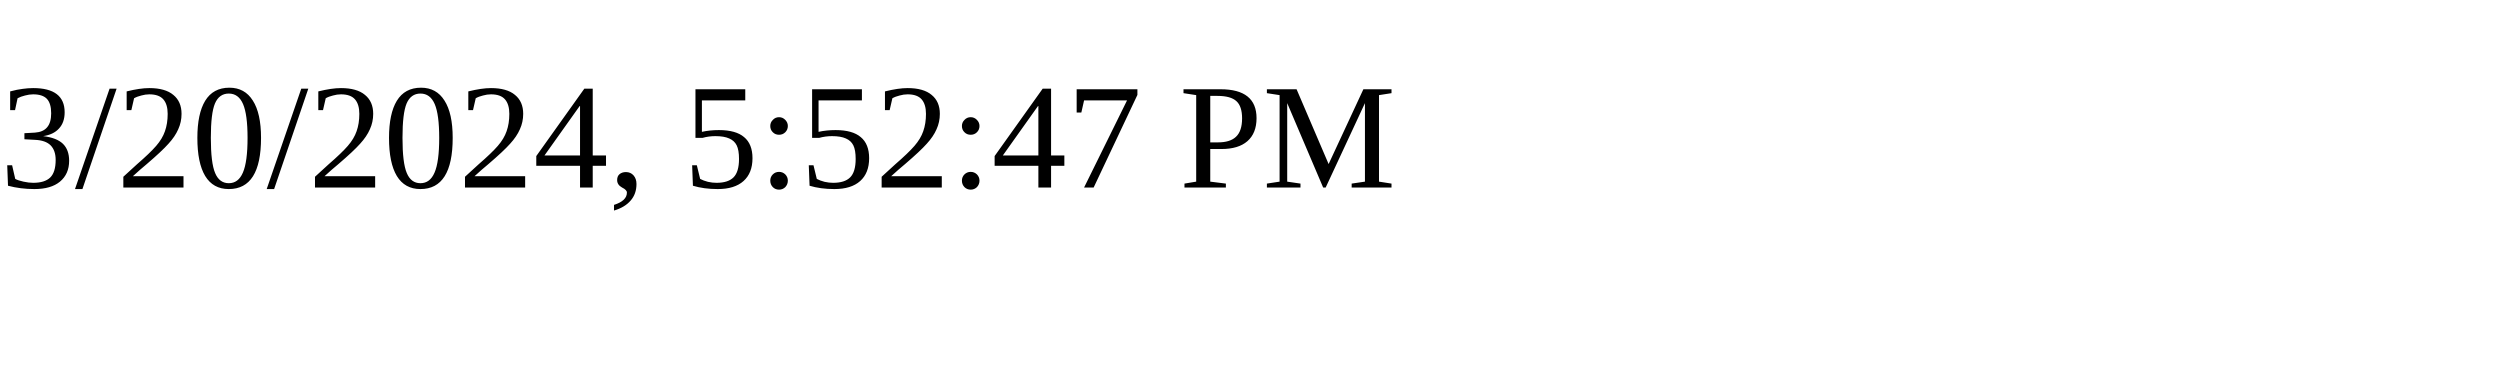
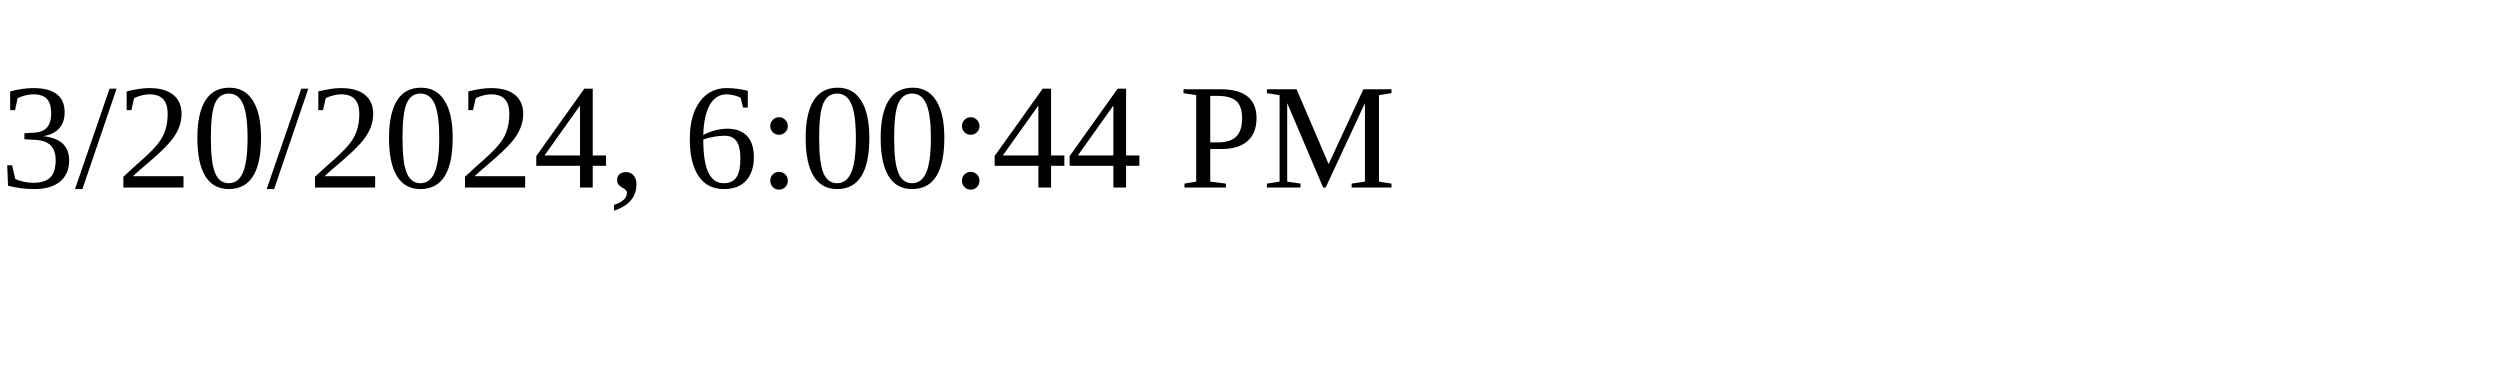
<svg xmlns="http://www.w3.org/2000/svg" height="30" width="200">
-   <text x="0" y="15">3/20/2024, 5:52:47 PM</text>
+   <text x="0" y="15">3/20/2024, 6:00:44 PM</text>
</svg>
